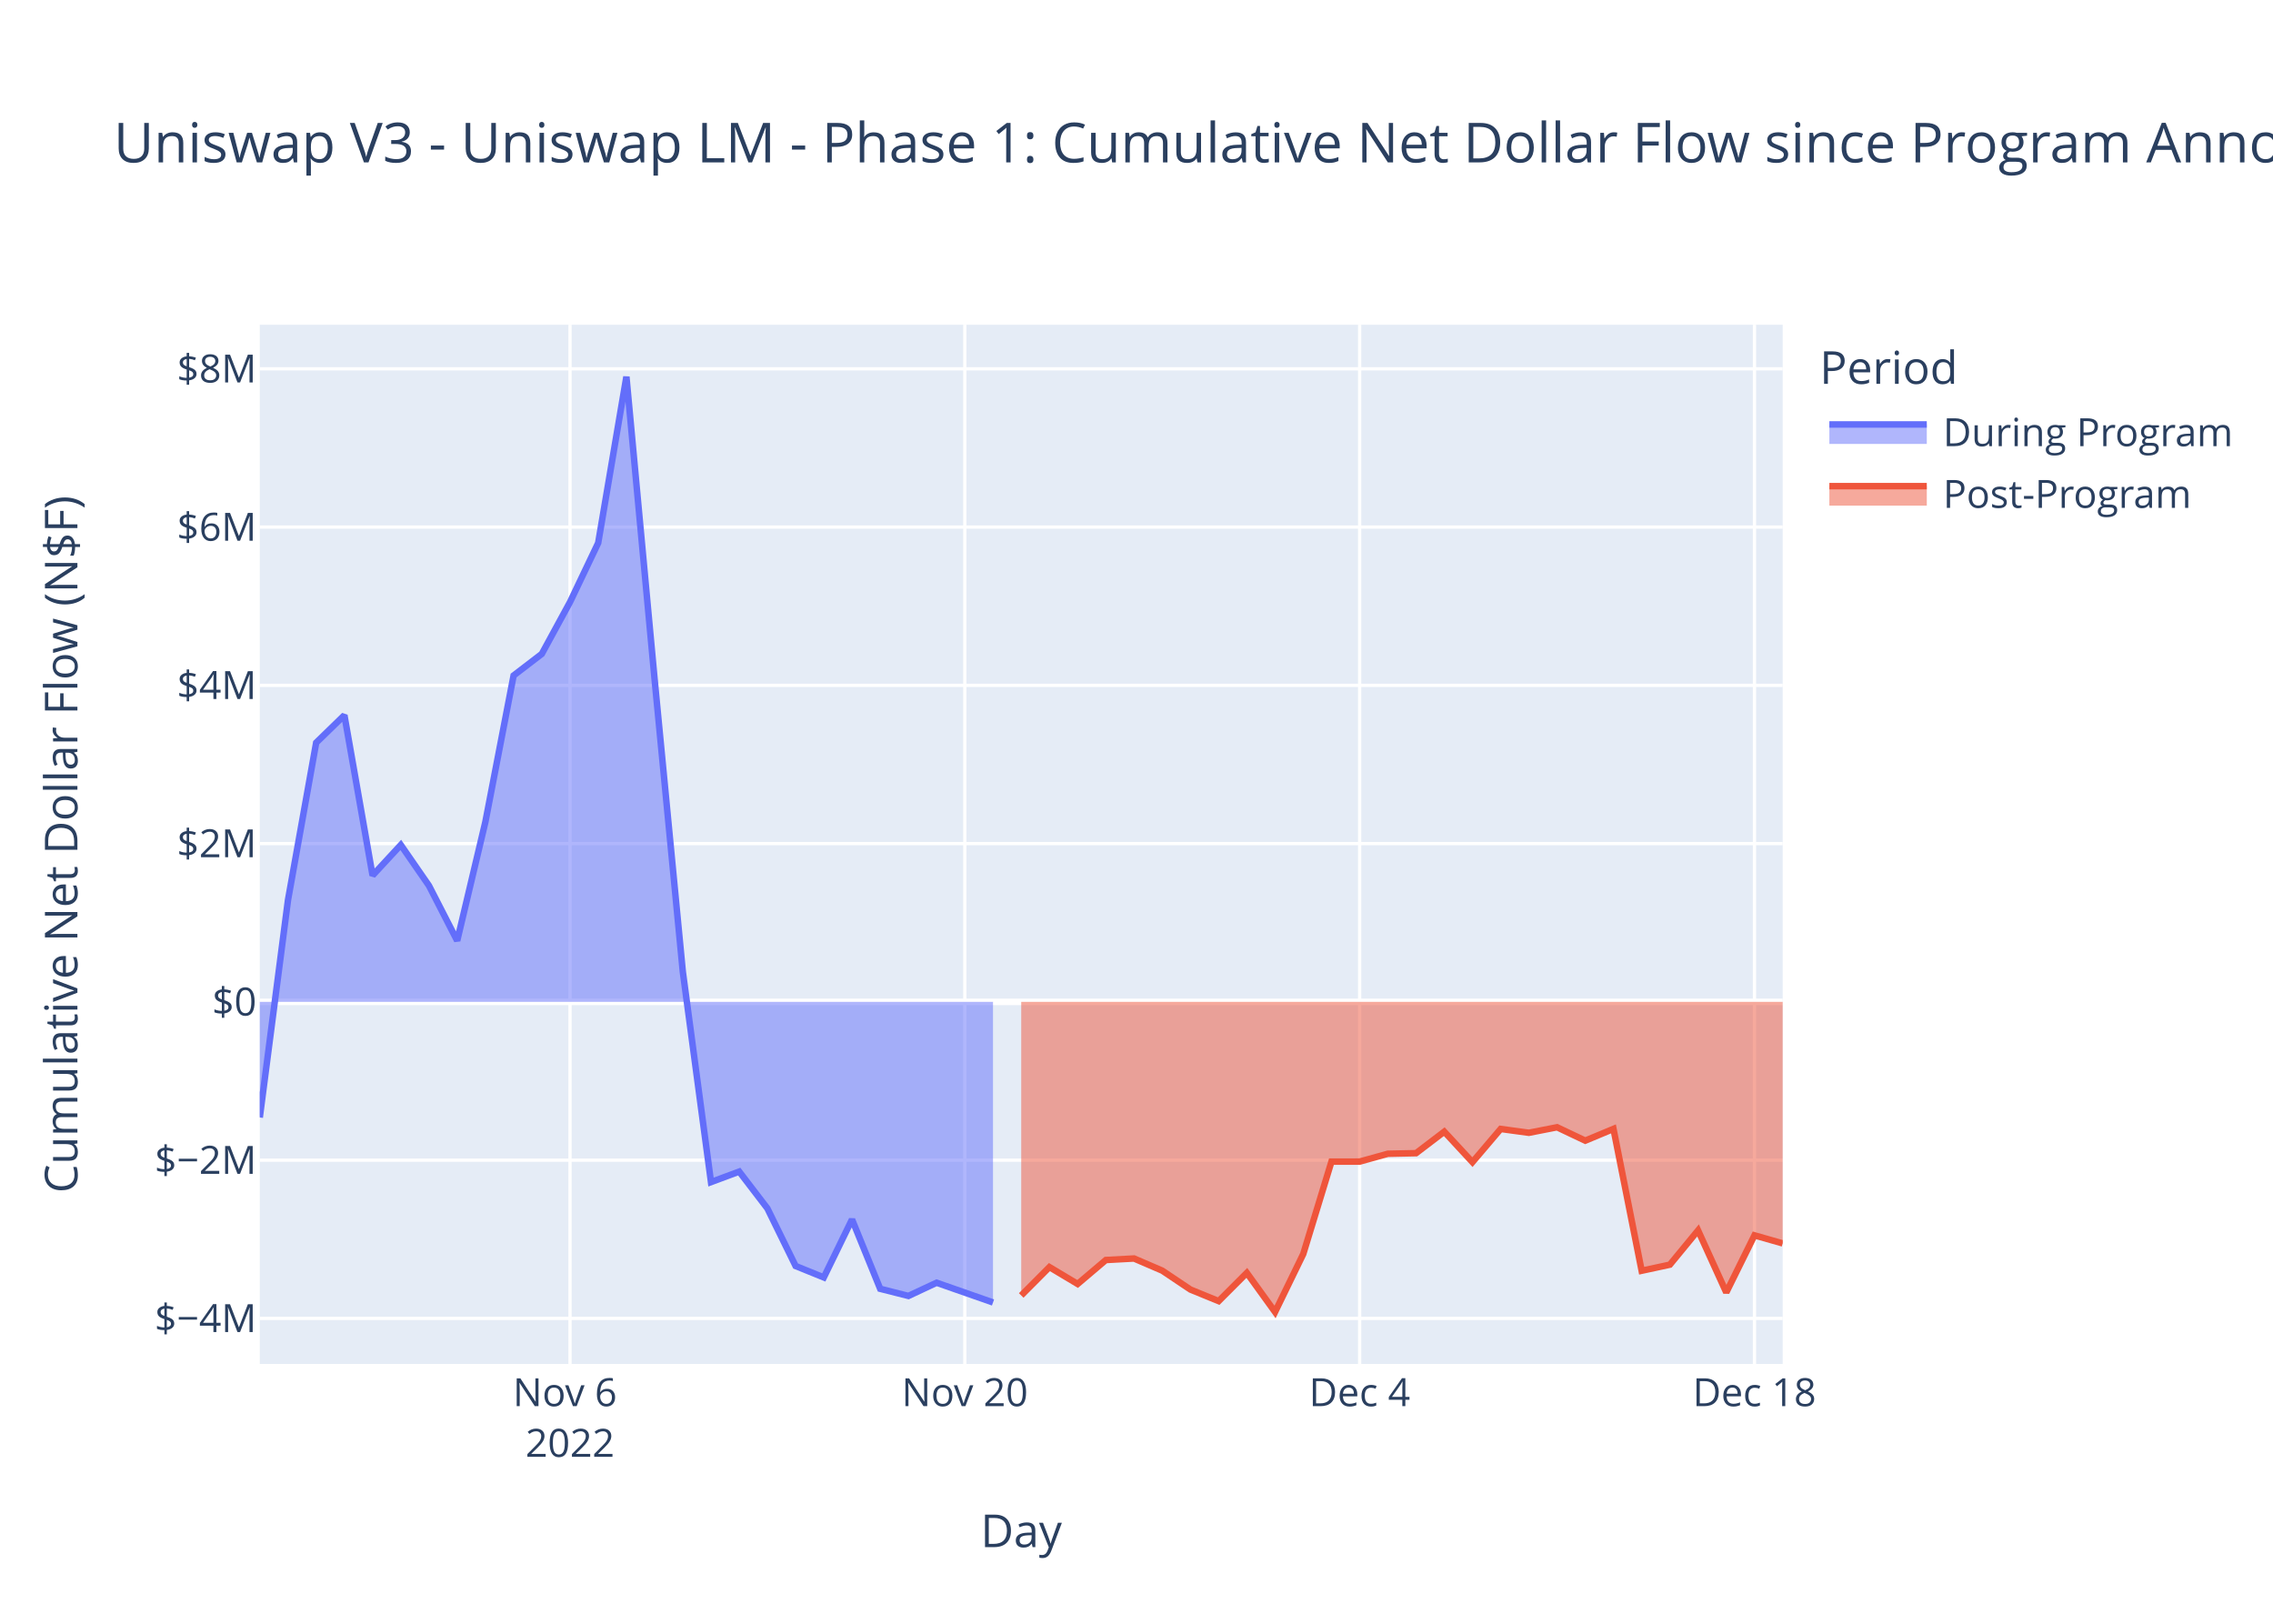
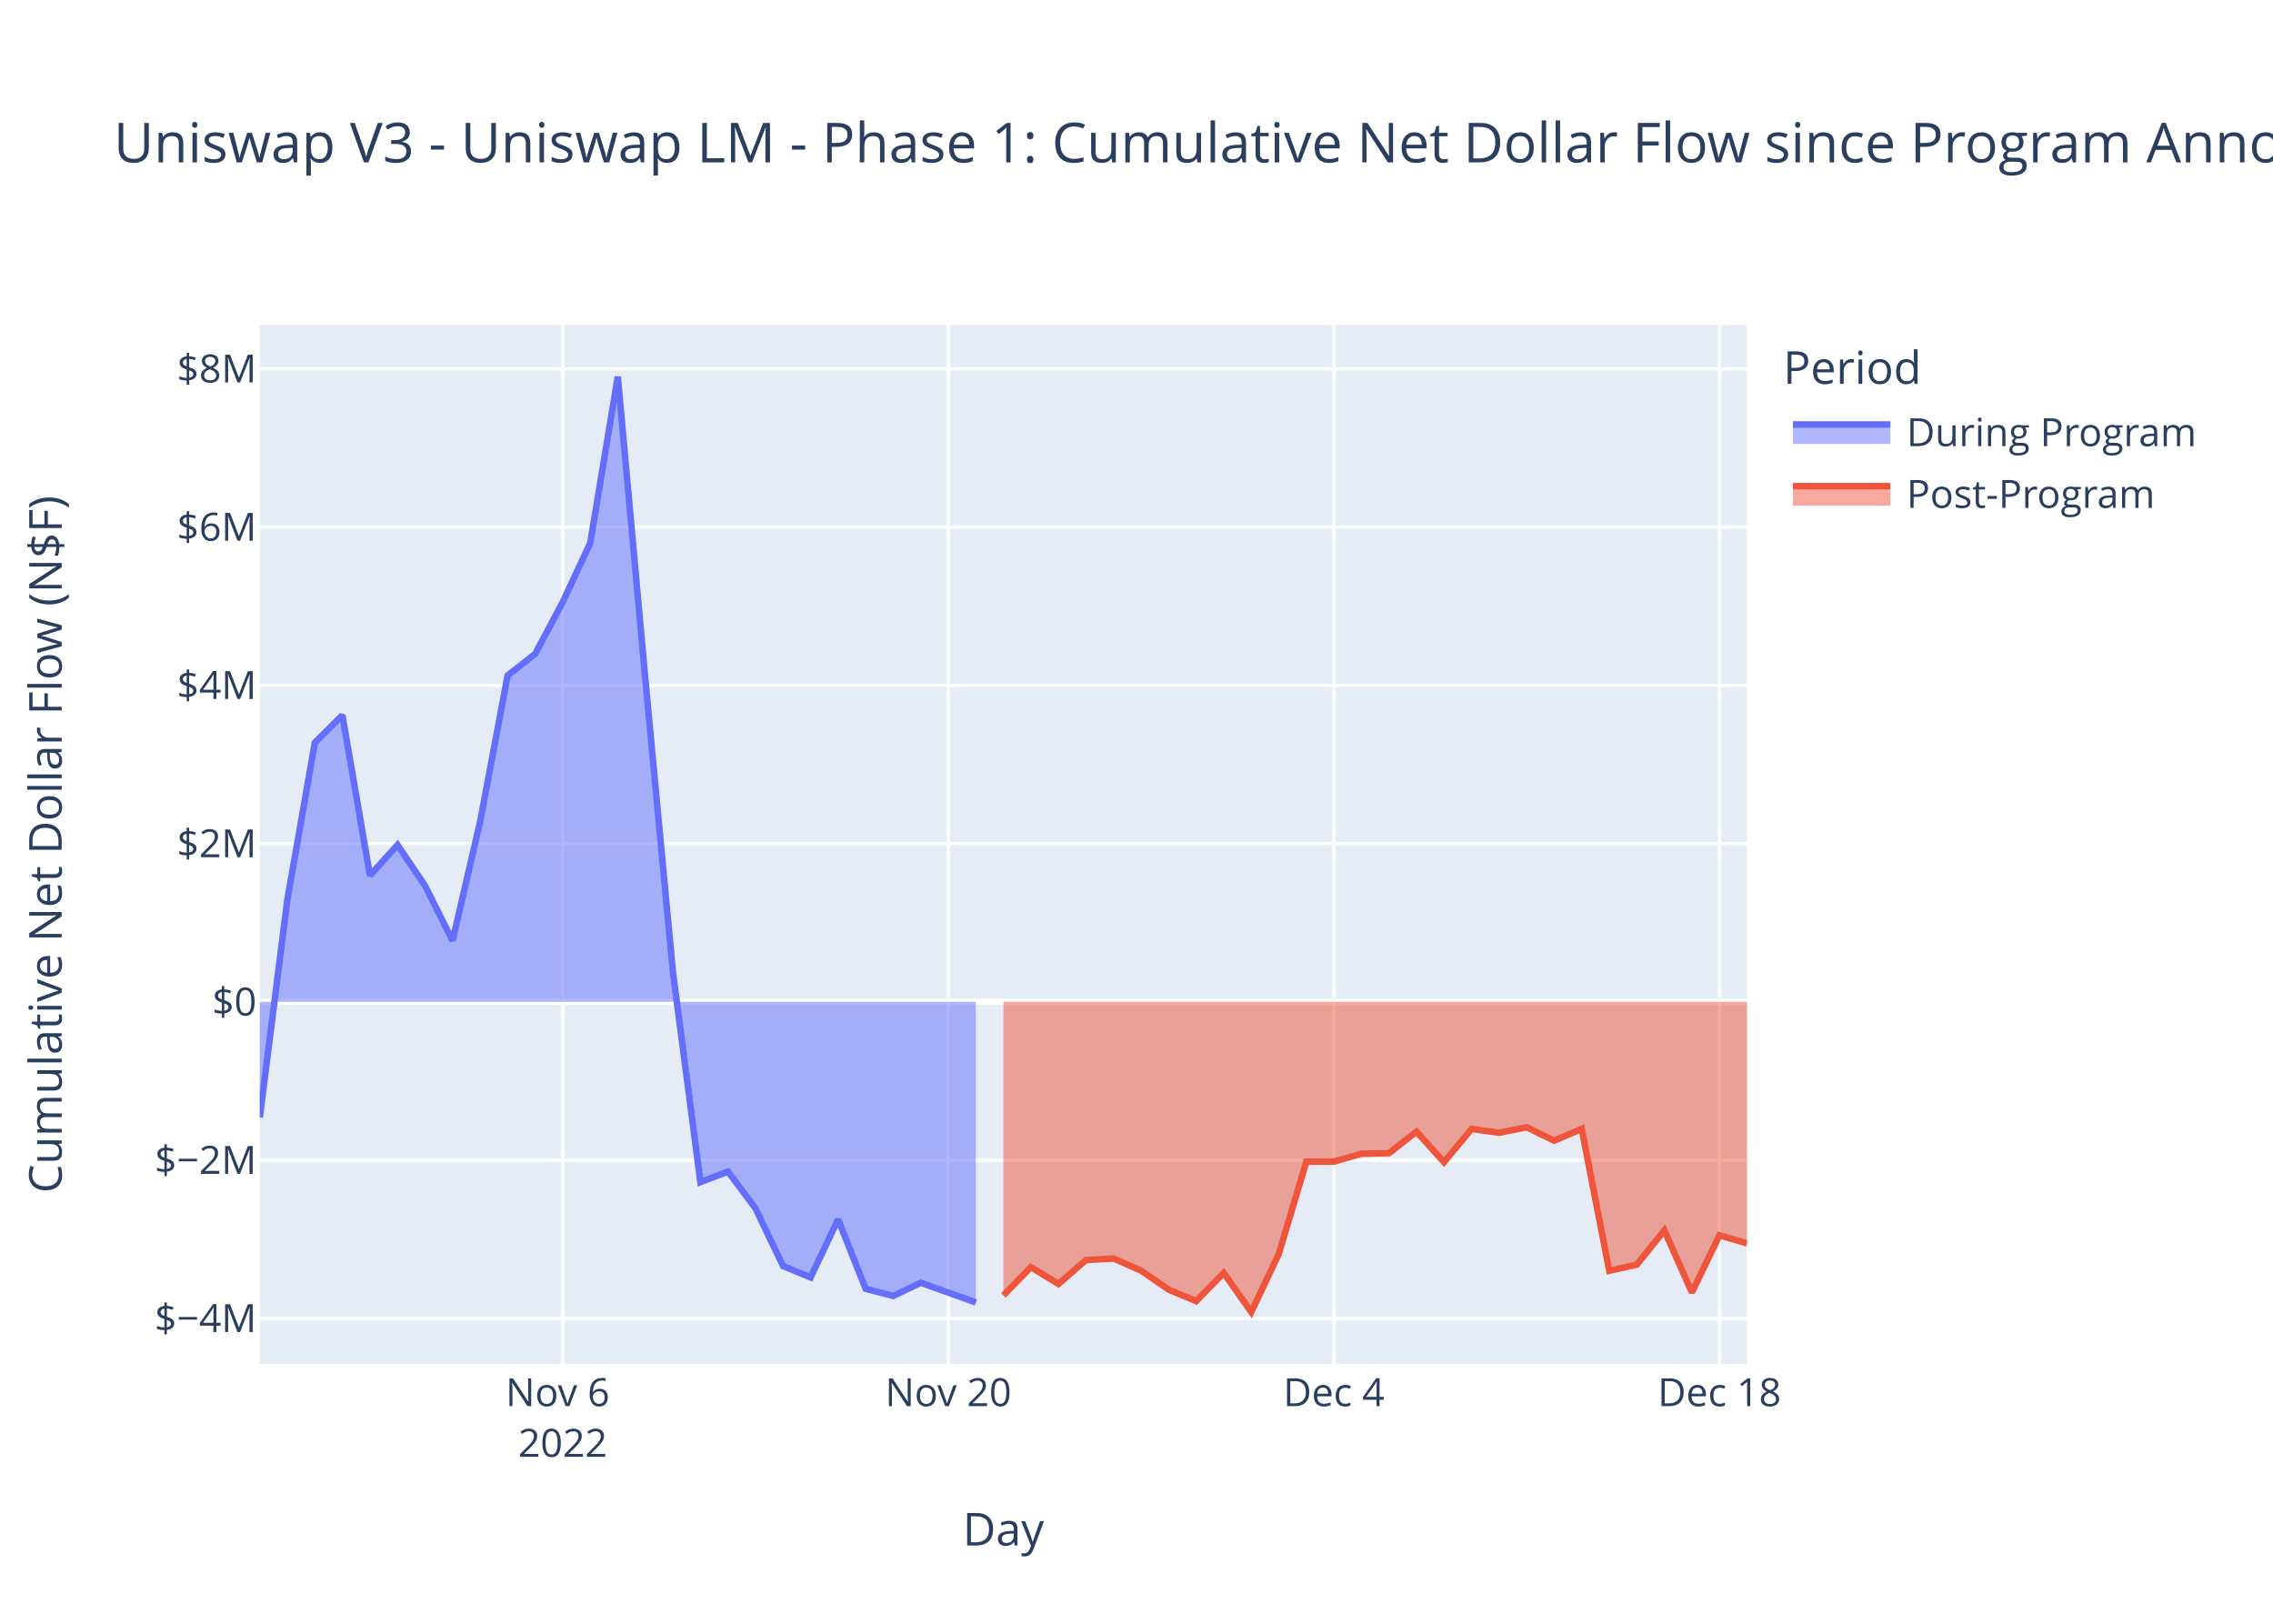
<svg xmlns="http://www.w3.org/2000/svg" class="main-svg" width="700" height="500" style="" viewBox="0 0 700 500">
  <rect x="0" y="0" width="700" height="500" style="fill: rgb(255, 255, 255); fill-opacity: 1;" />
-   <defs id="defs-583f48">
+   <defs id="defs-43096c">
    <g class="clips">
-       <clipPath id="clip583f48xyplot" class="plotclip">
-         <rect width="469" height="320" />
-       </clipPath>
-       <clipPath class="axesclip" id="clip583f48x">
-         <rect x="80" y="0" width="469" height="500" />
-       </clipPath>
-       <clipPath class="axesclip" id="clip583f48y">
+       <clipPath id="clip43096cxyplot" class="plotclip">
+         <rect width="458" height="320" />
+       </clipPath>
+       <clipPath class="axesclip" id="clip43096cx">
+         <rect x="80" y="0" width="458" height="500" />
+       </clipPath>
+       <clipPath class="axesclip" id="clip43096cy">
        <rect x="0" y="100" width="700" height="320" />
      </clipPath>
-       <clipPath class="axesclip" id="clip583f48xy">
-         <rect x="80" y="100" width="469" height="320" />
+       <clipPath class="axesclip" id="clip43096cxy">
+         <rect x="80" y="100" width="458" height="320" />
      </clipPath>
    </g>
    <g class="gradients" />
    <g class="patterns" />
  </defs>
  <g class="bglayer">
-     <rect class="bg" x="80" y="100" width="469" height="320" style="fill: rgb(229, 236, 246); fill-opacity: 1; stroke-width: 0;" />
+     <rect class="bg" x="80" y="100" width="458" height="320" style="fill: rgb(229, 236, 246); fill-opacity: 1; stroke-width: 0;" />
  </g>
  <g class="layer-below">
    <g class="imagelayer" />
    <g class="shapelayer" />
  </g>
  <g class="cartesianlayer">
    <g class="subplot xy">
      <g class="layer-subplot">
        <g class="shapelayer" />
        <g class="imagelayer" />
      </g>
      <g class="minor-gridlayer">
        <g class="x" />
        <g class="y" />
      </g>
      <g class="gridlayer">
        <g class="x">
-           <path class="xgrid crisp" transform="translate(175.54,0)" d="M0,100v320" style="stroke: rgb(255, 255, 255); stroke-opacity: 1; stroke-width: 1px;" />
-           <path class="xgrid crisp" transform="translate(297.13,0)" d="M0,100v320" style="stroke: rgb(255, 255, 255); stroke-opacity: 1; stroke-width: 1px;" />
-           <path class="xgrid crisp" transform="translate(418.72,0)" d="M0,100v320" style="stroke: rgb(255, 255, 255); stroke-opacity: 1; stroke-width: 1px;" />
-           <path class="xgrid crisp" transform="translate(540.31,0)" d="M0,100v320" style="stroke: rgb(255, 255, 255); stroke-opacity: 1; stroke-width: 1px;" />
+           <path class="xgrid crisp" transform="translate(173.3,0)" d="M0,100v320" style="stroke: rgb(255, 255, 255); stroke-opacity: 1; stroke-width: 1px;" />
+           <path class="xgrid crisp" transform="translate(292.04,0)" d="M0,100v320" style="stroke: rgb(255, 255, 255); stroke-opacity: 1; stroke-width: 1px;" />
+           <path class="xgrid crisp" transform="translate(410.78,0)" d="M0,100v320" style="stroke: rgb(255, 255, 255); stroke-opacity: 1; stroke-width: 1px;" />
+           <path class="xgrid crisp" transform="translate(529.52,0)" d="M0,100v320" style="stroke: rgb(255, 255, 255); stroke-opacity: 1; stroke-width: 1px;" />
        </g>
        <g class="y">
-           <path class="ygrid crisp" transform="translate(0,405.98)" d="M80,0h469" style="stroke: rgb(255, 255, 255); stroke-opacity: 1; stroke-width: 1px;" />
-           <path class="ygrid crisp" transform="translate(0,357.25)" d="M80,0h469" style="stroke: rgb(255, 255, 255); stroke-opacity: 1; stroke-width: 1px;" />
-           <path class="ygrid crisp" transform="translate(0,259.77)" d="M80,0h469" style="stroke: rgb(255, 255, 255); stroke-opacity: 1; stroke-width: 1px;" />
-           <path class="ygrid crisp" transform="translate(0,211.04)" d="M80,0h469" style="stroke: rgb(255, 255, 255); stroke-opacity: 1; stroke-width: 1px;" />
-           <path class="ygrid crisp" transform="translate(0,162.3)" d="M80,0h469" style="stroke: rgb(255, 255, 255); stroke-opacity: 1; stroke-width: 1px;" />
-           <path class="ygrid crisp" transform="translate(0,113.57)" d="M80,0h469" style="stroke: rgb(255, 255, 255); stroke-opacity: 1; stroke-width: 1px;" />
+           <path class="ygrid crisp" transform="translate(0,405.98)" d="M80,0h458" style="stroke: rgb(255, 255, 255); stroke-opacity: 1; stroke-width: 1px;" />
+           <path class="ygrid crisp" transform="translate(0,357.25)" d="M80,0h458" style="stroke: rgb(255, 255, 255); stroke-opacity: 1; stroke-width: 1px;" />
+           <path class="ygrid crisp" transform="translate(0,259.77)" d="M80,0h458" style="stroke: rgb(255, 255, 255); stroke-opacity: 1; stroke-width: 1px;" />
+           <path class="ygrid crisp" transform="translate(0,211.04)" d="M80,0h458" style="stroke: rgb(255, 255, 255); stroke-opacity: 1; stroke-width: 1px;" />
+           <path class="ygrid crisp" transform="translate(0,162.3)" d="M80,0h458" style="stroke: rgb(255, 255, 255); stroke-opacity: 1; stroke-width: 1px;" />
+           <path class="ygrid crisp" transform="translate(0,113.57)" d="M80,0h458" style="stroke: rgb(255, 255, 255); stroke-opacity: 1; stroke-width: 1px;" />
        </g>
      </g>
      <g class="zerolinelayer">
-         <path class="yzl zl crisp" transform="translate(0,308.51)" d="M80,0h469" style="stroke: rgb(255, 255, 255); stroke-opacity: 1; stroke-width: 2px;" />
+         <path class="yzl zl crisp" transform="translate(0,308.51)" d="M80,0h458" style="stroke: rgb(255, 255, 255); stroke-opacity: 1; stroke-width: 2px;" />
      </g>
      <path class="xlines-below" />
      <path class="ylines-below" />
      <g class="overlines-below" />
      <g class="xaxislayer-below" />
      <g class="yaxislayer-below" />
      <g class="overaxes-below" />
-       <g class="plot" transform="translate(80,100)" clip-path="url(#clip583f48xyplot)">
+       <g class="plot" transform="translate(80,100)" clip-path="url(#clip43096cxyplot)">
        <g class="scatterlayer mlayer">
-           <g class="trace scatter trace2f03b6" style="stroke-miterlimit: 2;">
+           <g class="trace scatter trace323316" style="stroke-miterlimit: 2;">
            <g class="fills">
              <g>
-                 <path class="js-fill" d="M225.81,208.51L0,208.51L0,244.11L8.69,177.16L17.37,128.69L26.06,120.24L34.74,169.58L43.43,160.18L52.11,172.73L60.8,189.67L69.48,153.09L78.17,108.01L86.85,101.36L95.54,85.4L104.22,67.19L112.91,16L121.59,109.15L130.28,199.2L138.96,264L147.65,260.77L156.33,272.11L165.02,289.84L173.7,293.36L182.39,275.51L191.07,296.86L199.76,299.06L208.44,294.99L225.81,301.07" style="fill: rgb(99, 110, 250); fill-opacity: 0.5; stroke-width: 0;" />
+                 <path class="js-fill" d="M220.52,208.51L0,208.51L0,244.11L8.48,177.16L16.96,128.69L25.44,120.24L33.93,169.58L42.41,160.18L50.89,172.73L59.37,189.67L67.85,153.09L76.33,108.01L84.81,101.36L93.3,85.4L101.78,67.19L110.26,16L118.74,109.15L127.22,199.2L135.7,264L144.19,260.77L152.67,272.11L161.15,289.84L169.63,293.36L178.11,275.51L186.59,296.86L195.07,299.06L203.56,294.99L220.52,301.07" style="fill: rgb(99, 110, 250); fill-opacity: 0.5; stroke-width: 0;" />
              </g>
            </g>
            <g class="errorbars" />
            <g class="lines">
-               <path class="js-line" d="M0,244.11L8.69,177.16L17.37,128.69L26.06,120.24L34.74,169.58L43.43,160.18L52.11,172.73L60.8,189.67L69.48,153.09L78.17,108.01L86.85,101.36L95.54,85.4L104.22,67.19L112.91,16L121.59,109.15L130.28,199.2L138.96,264L147.65,260.77L156.33,272.11L165.02,289.84L173.7,293.36L182.39,275.51L191.07,296.86L199.76,299.06L208.44,294.99L225.81,301.07" style="vector-effect: non-scaling-stroke; fill: none; stroke: rgb(99, 110, 250); stroke-opacity: 1; stroke-width: 2px; opacity: 1;" />
+               <path class="js-line" d="M0,244.11L8.48,177.16L16.96,128.69L25.44,120.24L33.93,169.58L42.41,160.18L50.89,172.73L59.37,189.67L67.85,153.09L76.33,108.01L84.81,101.36L93.3,85.4L101.78,67.19L110.26,16L118.74,109.15L127.22,199.2L135.7,264L144.19,260.77L152.67,272.11L161.15,289.84L169.63,293.36L178.11,275.51L186.59,296.86L195.07,299.06L203.56,294.99L220.52,301.07" style="vector-effect: non-scaling-stroke; fill: none; stroke: rgb(99, 110, 250); stroke-opacity: 1; stroke-width: 2px; opacity: 1;" />
            </g>
            <g class="points" />
            <g class="text" />
          </g>
-           <g class="trace scatter trace1bb0e9" style="stroke-miterlimit: 2;">
+           <g class="trace scatter tracecffe37" style="stroke-miterlimit: 2;">
            <g class="fills">
              <g>
-                 <path class="js-fill" d="M469,208.51L234.5,208.51L234.5,298.91L243.19,290.18L251.87,295.37L260.56,288L269.24,287.53L277.93,291.27L286.61,297.09L295.3,300.65L303.98,291.96L312.67,304L321.35,286.15L330.04,257.7L338.72,257.69L347.41,255.28L356.09,255.1L364.78,248.48L373.46,257.86L382.15,247.64L390.83,248.82L399.52,247.12L408.2,251.24L416.89,247.62L425.57,291.3L434.26,289.43L442.94,278.88L451.63,297.98L460.31,280.4L469,282.88" style="fill: rgb(239, 85, 59); fill-opacity: 0.5; stroke-width: 0;" />
+                 <path class="js-fill" d="M458,208.51L229,208.51L229,298.91L237.48,290.18L245.96,295.37L254.44,288L262.93,287.53L271.41,291.27L279.89,297.09L288.37,300.65L296.85,291.96L305.33,304L313.81,286.15L322.3,257.7L330.78,257.69L339.26,255.28L347.74,255.1L356.22,248.48L364.7,257.86L373.19,247.64L381.67,248.82L390.15,247.12L398.63,251.24L407.11,247.62L415.59,291.3L424.07,289.43L432.56,278.88L441.04,297.98L449.52,280.4L458,282.88" style="fill: rgb(239, 85, 59); fill-opacity: 0.5; stroke-width: 0;" />
              </g>
            </g>
            <g class="errorbars" />
            <g class="lines">
-               <path class="js-line" d="M234.5,298.91L243.19,290.18L251.87,295.37L260.56,288L269.24,287.53L277.93,291.27L286.61,297.09L295.3,300.65L303.98,291.96L312.67,304L321.35,286.15L330.04,257.7L338.72,257.69L347.41,255.28L356.09,255.1L364.78,248.48L373.46,257.86L382.15,247.64L390.83,248.82L399.52,247.12L408.2,251.24L416.89,247.62L425.57,291.3L434.26,289.43L442.94,278.88L451.63,297.98L460.31,280.4L469,282.88" style="vector-effect: non-scaling-stroke; fill: none; stroke: rgb(239, 85, 59); stroke-opacity: 1; stroke-width: 2px; opacity: 1;" />
+               <path class="js-line" d="M229,298.91L237.48,290.18L245.96,295.37L254.44,288L262.93,287.53L271.41,291.27L279.89,297.09L288.37,300.65L296.85,291.96L305.33,304L313.81,286.15L322.3,257.7L330.78,257.69L339.26,255.28L347.74,255.1L356.22,248.48L364.7,257.86L373.19,247.64L381.67,248.82L390.15,247.12L398.63,251.24L407.11,247.62L415.59,291.3L424.07,289.43L432.56,278.88L441.04,297.98L449.52,280.4L458,282.88" style="vector-effect: non-scaling-stroke; fill: none; stroke: rgb(239, 85, 59); stroke-opacity: 1; stroke-width: 2px; opacity: 1;" />
            </g>
            <g class="points" />
            <g class="text" />
          </g>
        </g>
      </g>
      <g class="overplot" />
      <path class="xlines-above crisp" d="M0,0" style="fill: none;" />
      <path class="ylines-above crisp" d="M0,0" style="fill: none;" />
      <g class="overlines-above" />
      <g class="xaxislayer-above">
        <g class="xtick">
-           <text text-anchor="middle" x="0" y="433" transform="translate(175.54,0)" style="font-family: 'Open Sans', verdana, arial, sans-serif; font-size: 12px; fill: rgb(42, 63, 95); fill-opacity: 1; white-space: pre; opacity: 1;">
+           <text text-anchor="middle" x="0" y="433" transform="translate(173.3,0)" style="font-family: 'Open Sans', verdana, arial, sans-serif; font-size: 12px; fill: rgb(42, 63, 95); fill-opacity: 1; white-space: pre; opacity: 1;">
            <tspan class="line" dy="0em" x="0" y="433">Nov 6</tspan>
            <tspan class="line" dy="1.3em" x="0" y="433">2022</tspan>
          </text>
        </g>
        <g class="xtick">
-           <text text-anchor="middle" x="0" y="433" style="font-family: 'Open Sans', verdana, arial, sans-serif; font-size: 12px; fill: rgb(42, 63, 95); fill-opacity: 1; white-space: pre; opacity: 1;" transform="translate(297.13,0)">Nov 20</text>
-         </g>
-         <g class="xtick">
-           <text text-anchor="middle" x="0" y="433" style="font-family: 'Open Sans', verdana, arial, sans-serif; font-size: 12px; fill: rgb(42, 63, 95); fill-opacity: 1; white-space: pre; opacity: 1;" transform="translate(418.72,0)">Dec 4</text>
-         </g>
-         <g class="xtick">
-           <text text-anchor="middle" x="0" y="433" style="font-family: 'Open Sans', verdana, arial, sans-serif; font-size: 12px; fill: rgb(42, 63, 95); fill-opacity: 1; white-space: pre; opacity: 1;" transform="translate(540.31,0)">Dec 18</text>
+           <text text-anchor="middle" x="0" y="433" style="font-family: 'Open Sans', verdana, arial, sans-serif; font-size: 12px; fill: rgb(42, 63, 95); fill-opacity: 1; white-space: pre; opacity: 1;" transform="translate(292.04,0)">Nov 20</text>
+         </g>
+         <g class="xtick">
+           <text text-anchor="middle" x="0" y="433" style="font-family: 'Open Sans', verdana, arial, sans-serif; font-size: 12px; fill: rgb(42, 63, 95); fill-opacity: 1; white-space: pre; opacity: 1;" transform="translate(410.78,0)">Dec 4</text>
+         </g>
+         <g class="xtick">
+           <text text-anchor="middle" x="0" y="433" style="font-family: 'Open Sans', verdana, arial, sans-serif; font-size: 12px; fill: rgb(42, 63, 95); fill-opacity: 1; white-space: pre; opacity: 1;" transform="translate(529.52,0)">Dec 18</text>
        </g>
      </g>
      <g class="yaxislayer-above">
        <g class="ytick">
          <text text-anchor="end" x="79" y="4.2" transform="translate(0,405.98)" style="font-family: 'Open Sans', verdana, arial, sans-serif; font-size: 12px; fill: rgb(42, 63, 95); fill-opacity: 1; white-space: pre; opacity: 1;">$−4M</text>
        </g>
        <g class="ytick">
          <text text-anchor="end" x="79" y="4.2" style="font-family: 'Open Sans', verdana, arial, sans-serif; font-size: 12px; fill: rgb(42, 63, 95); fill-opacity: 1; white-space: pre; opacity: 1;" transform="translate(0,357.25)">$−2M</text>
        </g>
        <g class="ytick">
          <text text-anchor="end" x="79" y="4.2" style="font-family: 'Open Sans', verdana, arial, sans-serif; font-size: 12px; fill: rgb(42, 63, 95); fill-opacity: 1; white-space: pre; opacity: 1;" transform="translate(0,308.51)">$0</text>
        </g>
        <g class="ytick">
          <text text-anchor="end" x="79" y="4.2" style="font-family: 'Open Sans', verdana, arial, sans-serif; font-size: 12px; fill: rgb(42, 63, 95); fill-opacity: 1; white-space: pre; opacity: 1;" transform="translate(0,259.77)">$2M</text>
        </g>
        <g class="ytick">
          <text text-anchor="end" x="79" y="4.2" style="font-family: 'Open Sans', verdana, arial, sans-serif; font-size: 12px; fill: rgb(42, 63, 95); fill-opacity: 1; white-space: pre; opacity: 1;" transform="translate(0,211.04)">$4M</text>
        </g>
        <g class="ytick">
          <text text-anchor="end" x="79" y="4.2" style="font-family: 'Open Sans', verdana, arial, sans-serif; font-size: 12px; fill: rgb(42, 63, 95); fill-opacity: 1; white-space: pre; opacity: 1;" transform="translate(0,162.3)">$6M</text>
        </g>
        <g class="ytick">
          <text text-anchor="end" x="79" y="4.2" style="font-family: 'Open Sans', verdana, arial, sans-serif; font-size: 12px; fill: rgb(42, 63, 95); fill-opacity: 1; white-space: pre; opacity: 1;" transform="translate(0,113.57)">$8M</text>
        </g>
      </g>
      <g class="overaxes-above" />
    </g>
  </g>
  <g class="polarlayer" />
  <g class="smithlayer" />
  <g class="ternarylayer" />
  <g class="geolayer" />
  <g class="funnelarealayer" />
  <g class="pielayer" />
  <g class="iciclelayer" />
  <g class="treemaplayer" />
  <g class="sunburstlayer" />
  <g class="glimages" />
-   <defs id="topdefs-583f48">
+   <defs id="topdefs-43096c">
    <g class="clips" />
-     <clipPath id="legend583f48">
-       <rect width="130" height="67" x="0" y="0" />
+     <clipPath id="legend43096c">
+       <rect width="141" height="67" x="0" y="0" />
    </clipPath>
  </defs>
  <g class="layer-above">
    <g class="imagelayer" />
    <g class="shapelayer" />
  </g>
  <g class="infolayer">
-     <g class="legend" pointer-events="all" transform="translate(558.38,100)">
-       <rect class="bg" shape-rendering="crispEdges" width="130" height="67" x="0" y="0" style="stroke: rgb(68, 68, 68); stroke-opacity: 1; fill: rgb(255, 255, 255); fill-opacity: 1; stroke-width: 0px;" />
-       <g class="scrollbox" transform="" clip-path="url(#legend583f48)">
+     <g class="legend" pointer-events="all" transform="translate(547.16,100)">
+       <rect class="bg" shape-rendering="crispEdges" width="141" height="67" x="0" y="0" style="stroke: rgb(68, 68, 68); stroke-opacity: 1; fill: rgb(255, 255, 255); fill-opacity: 1; stroke-width: 0px;" />
+       <g class="scrollbox" transform="" clip-path="url(#legend43096c)">
        <text class="legendtitletext" text-anchor="start" x="2" y="18.2" style="font-family: 'Open Sans', verdana, arial, sans-serif; font-size: 14px; fill: rgb(42, 63, 95); fill-opacity: 1; white-space: pre;">Period</text>
        <g class="groups">
          <g class="traces" transform="translate(0,32.7)" style="opacity: 1;">
            <text class="legendtext" text-anchor="start" x="40" y="4.68" style="font-family: 'Open Sans', verdana, arial, sans-serif; font-size: 12px; fill: rgb(42, 63, 95); fill-opacity: 1; white-space: pre;">During Program</text>
            <g class="layers">
              <g class="legendfill">
                <path class="js-fill" d="M5,-2h30v6h-30z" style="stroke-width: 0; fill: rgb(99, 110, 250); fill-opacity: 0.5;" />
              </g>
              <g class="legendlines">
                <path class="js-line" d="M5,-2h30" style="fill: none; stroke: rgb(99, 110, 250); stroke-opacity: 1; stroke-width: 2px;" />
              </g>
              <g class="legendsymbols">
                <g class="legendpoints" />
              </g>
            </g>
-             <rect class="legendtoggle" x="0" y="-9.5" width="124.703" height="19" style="fill: rgb(0, 0, 0); fill-opacity: 0;" />
+             <rect class="legendtoggle" x="0" y="-9.5" width="135.672" height="19" style="fill: rgb(0, 0, 0); fill-opacity: 0;" />
          </g>
          <g class="traces" transform="translate(0,51.7)" style="opacity: 1;">
            <text class="legendtext" text-anchor="start" x="40" y="4.68" style="font-family: 'Open Sans', verdana, arial, sans-serif; font-size: 12px; fill: rgb(42, 63, 95); fill-opacity: 1; white-space: pre;">Post-Program</text>
            <g class="layers">
              <g class="legendfill">
                <path class="js-fill" d="M5,-2h30v6h-30z" style="stroke-width: 0; fill: rgb(239, 85, 59); fill-opacity: 0.5;" />
              </g>
              <g class="legendlines">
                <path class="js-line" d="M5,-2h30" style="fill: none; stroke: rgb(239, 85, 59); stroke-opacity: 1; stroke-width: 2px;" />
              </g>
              <g class="legendsymbols">
                <g class="legendpoints" />
              </g>
            </g>
-             <rect class="legendtoggle" x="0" y="-9.5" width="124.703" height="19" style="fill: rgb(0, 0, 0); fill-opacity: 0;" />
+             <rect class="legendtoggle" x="0" y="-9.5" width="135.672" height="19" style="fill: rgb(0, 0, 0); fill-opacity: 0;" />
          </g>
        </g>
      </g>
      <rect class="scrollbar" rx="20" ry="3" width="0" height="0" x="0" y="0" style="fill: rgb(128, 139, 164); fill-opacity: 1;" />
    </g>
    <g class="g-gtitle">
      <text class="gtitle" x="35" y="50" text-anchor="start" dy="0em" style="font-family: 'Open Sans', verdana, arial, sans-serif; font-size: 17px; fill: rgb(42, 63, 95); opacity: 1; font-weight: normal; white-space: pre;">Uniswap V3 - Uniswap LM - Phase 1: Cumulative Net Dollar Flow since Program Announcement</text>
    </g>
    <g class="g-xtitle">
-       <text class="xtitle" x="314.5" y="476.409" text-anchor="middle" style="font-family: 'Open Sans', verdana, arial, sans-serif; font-size: 14px; fill: rgb(42, 63, 95); opacity: 1; font-weight: normal; white-space: pre;">Day</text>
+       <text class="xtitle" x="309" y="475.909" text-anchor="middle" style="font-family: 'Open Sans', verdana, arial, sans-serif; font-size: 14px; fill: rgb(42, 63, 95); opacity: 1; font-weight: normal; white-space: pre;">Day</text>
    </g>
    <g class="g-ytitle">
-       <text class="ytitle" transform="rotate(-90,23.84063,260)" x="23.841" y="260" text-anchor="middle" style="font-family: 'Open Sans', verdana, arial, sans-serif; font-size: 14px; fill: rgb(42, 63, 95); opacity: 1; font-weight: normal; white-space: pre;">Cumulative Net Dollar Flow (N$F)</text>
+       <text class="ytitle" transform="rotate(-90,18.99688,260)" x="18.997" y="260" text-anchor="middle" style="font-family: 'Open Sans', verdana, arial, sans-serif; font-size: 14px; fill: rgb(42, 63, 95); opacity: 1; font-weight: normal; white-space: pre;">Cumulative Net Dollar Flow (N$F)</text>
    </g>
  </g>
</svg>
